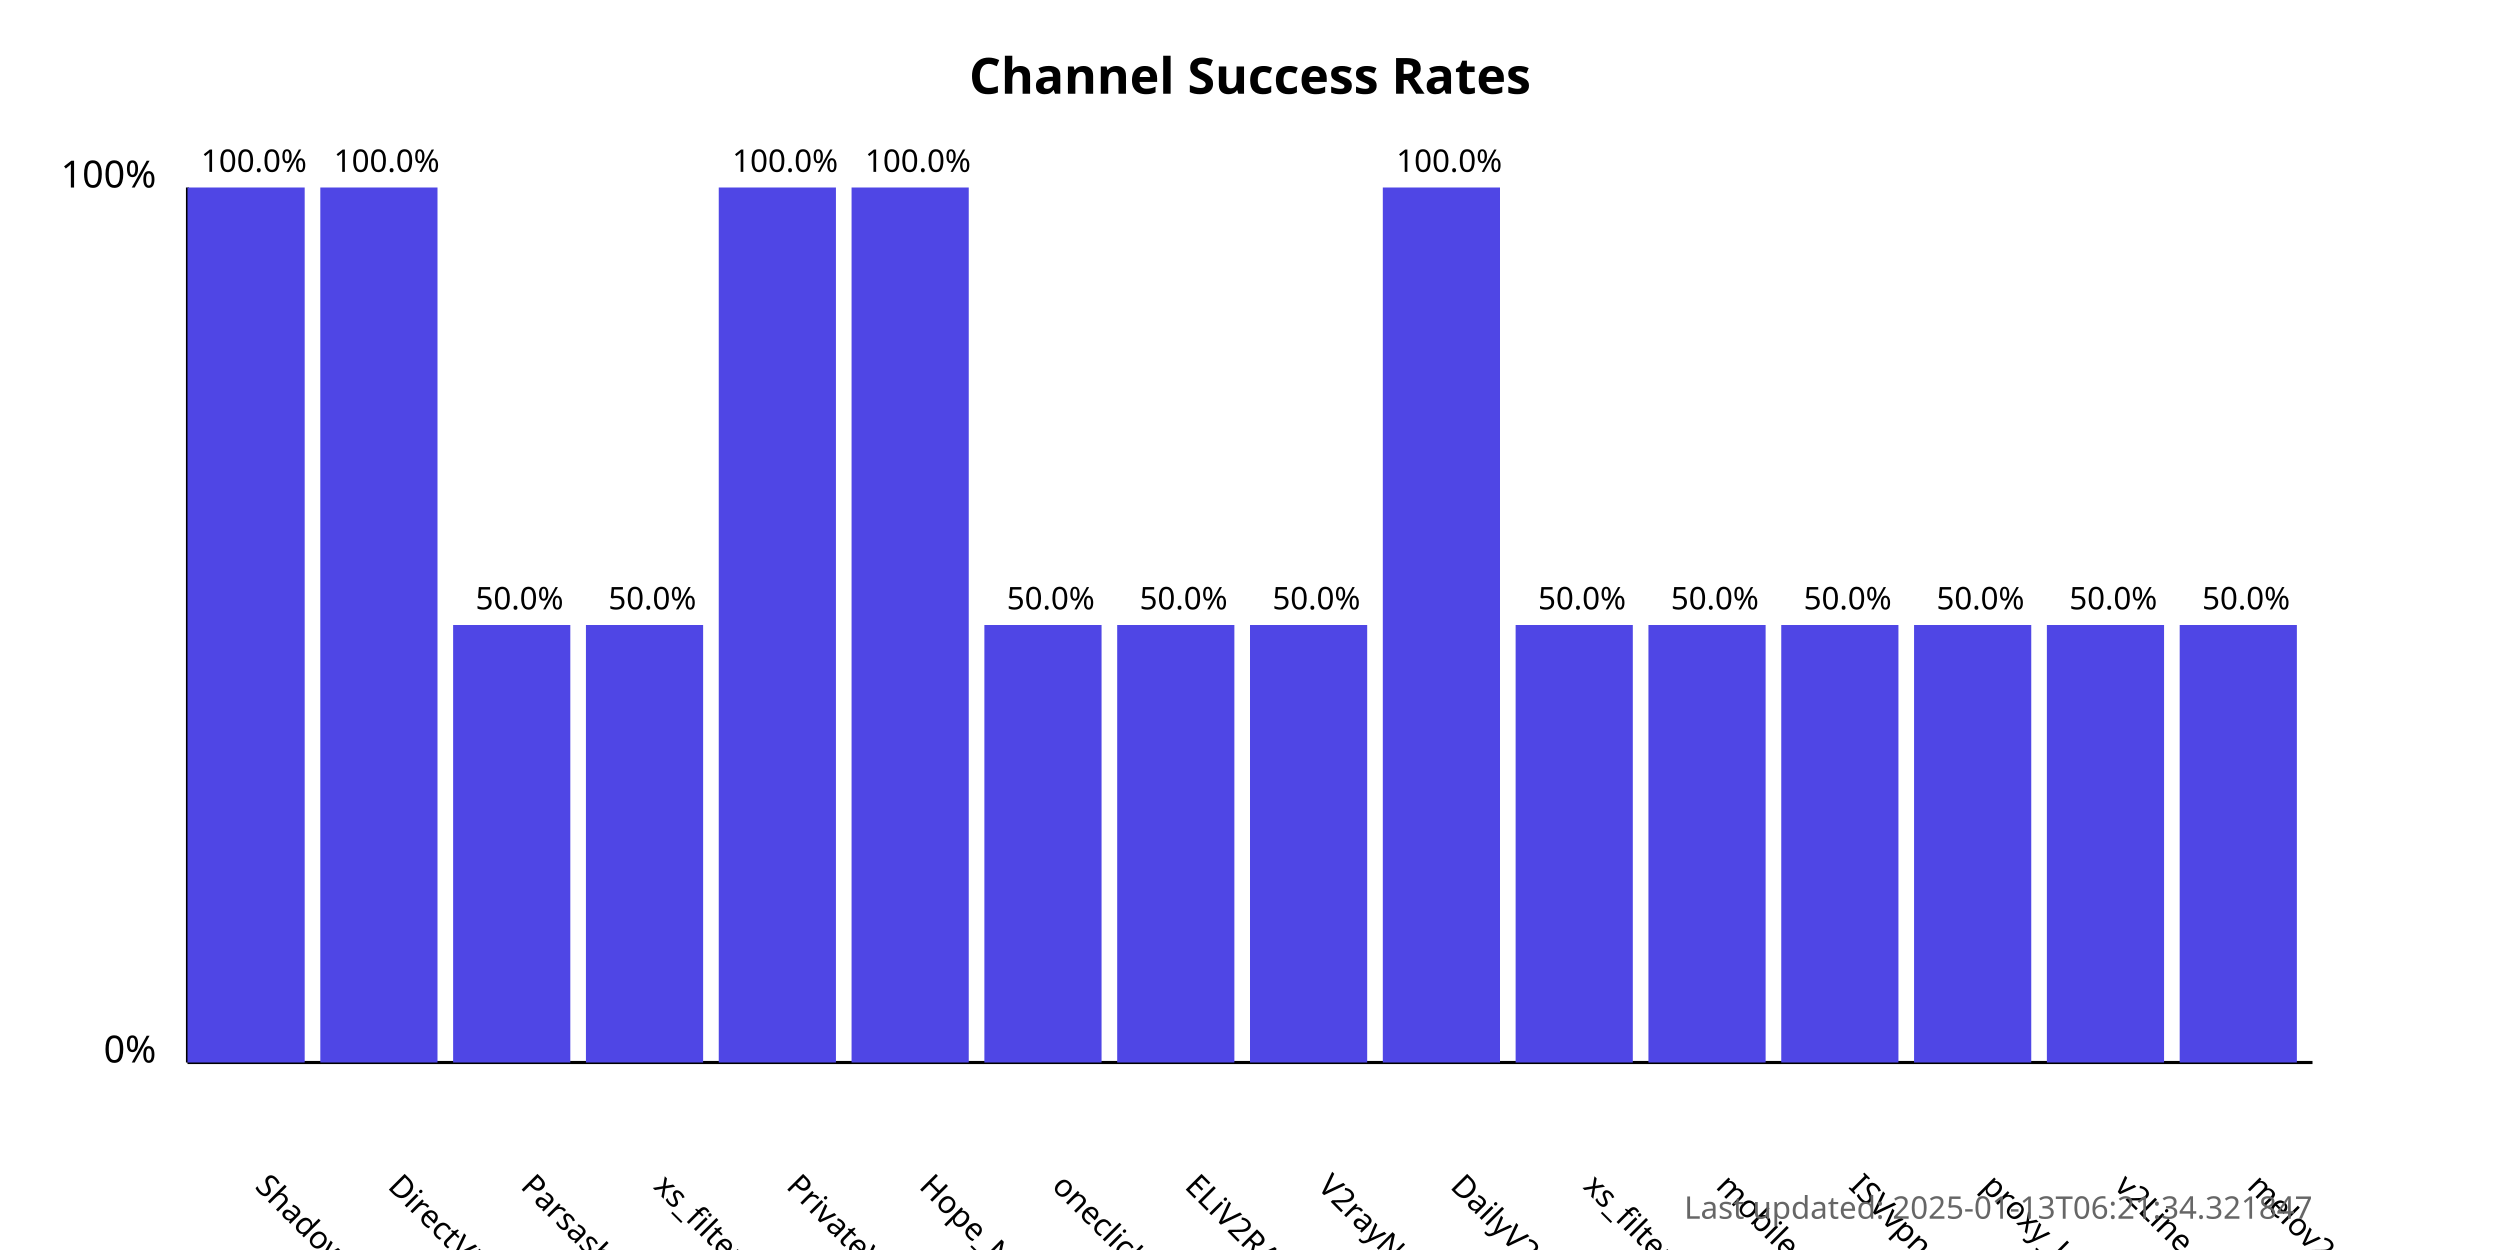
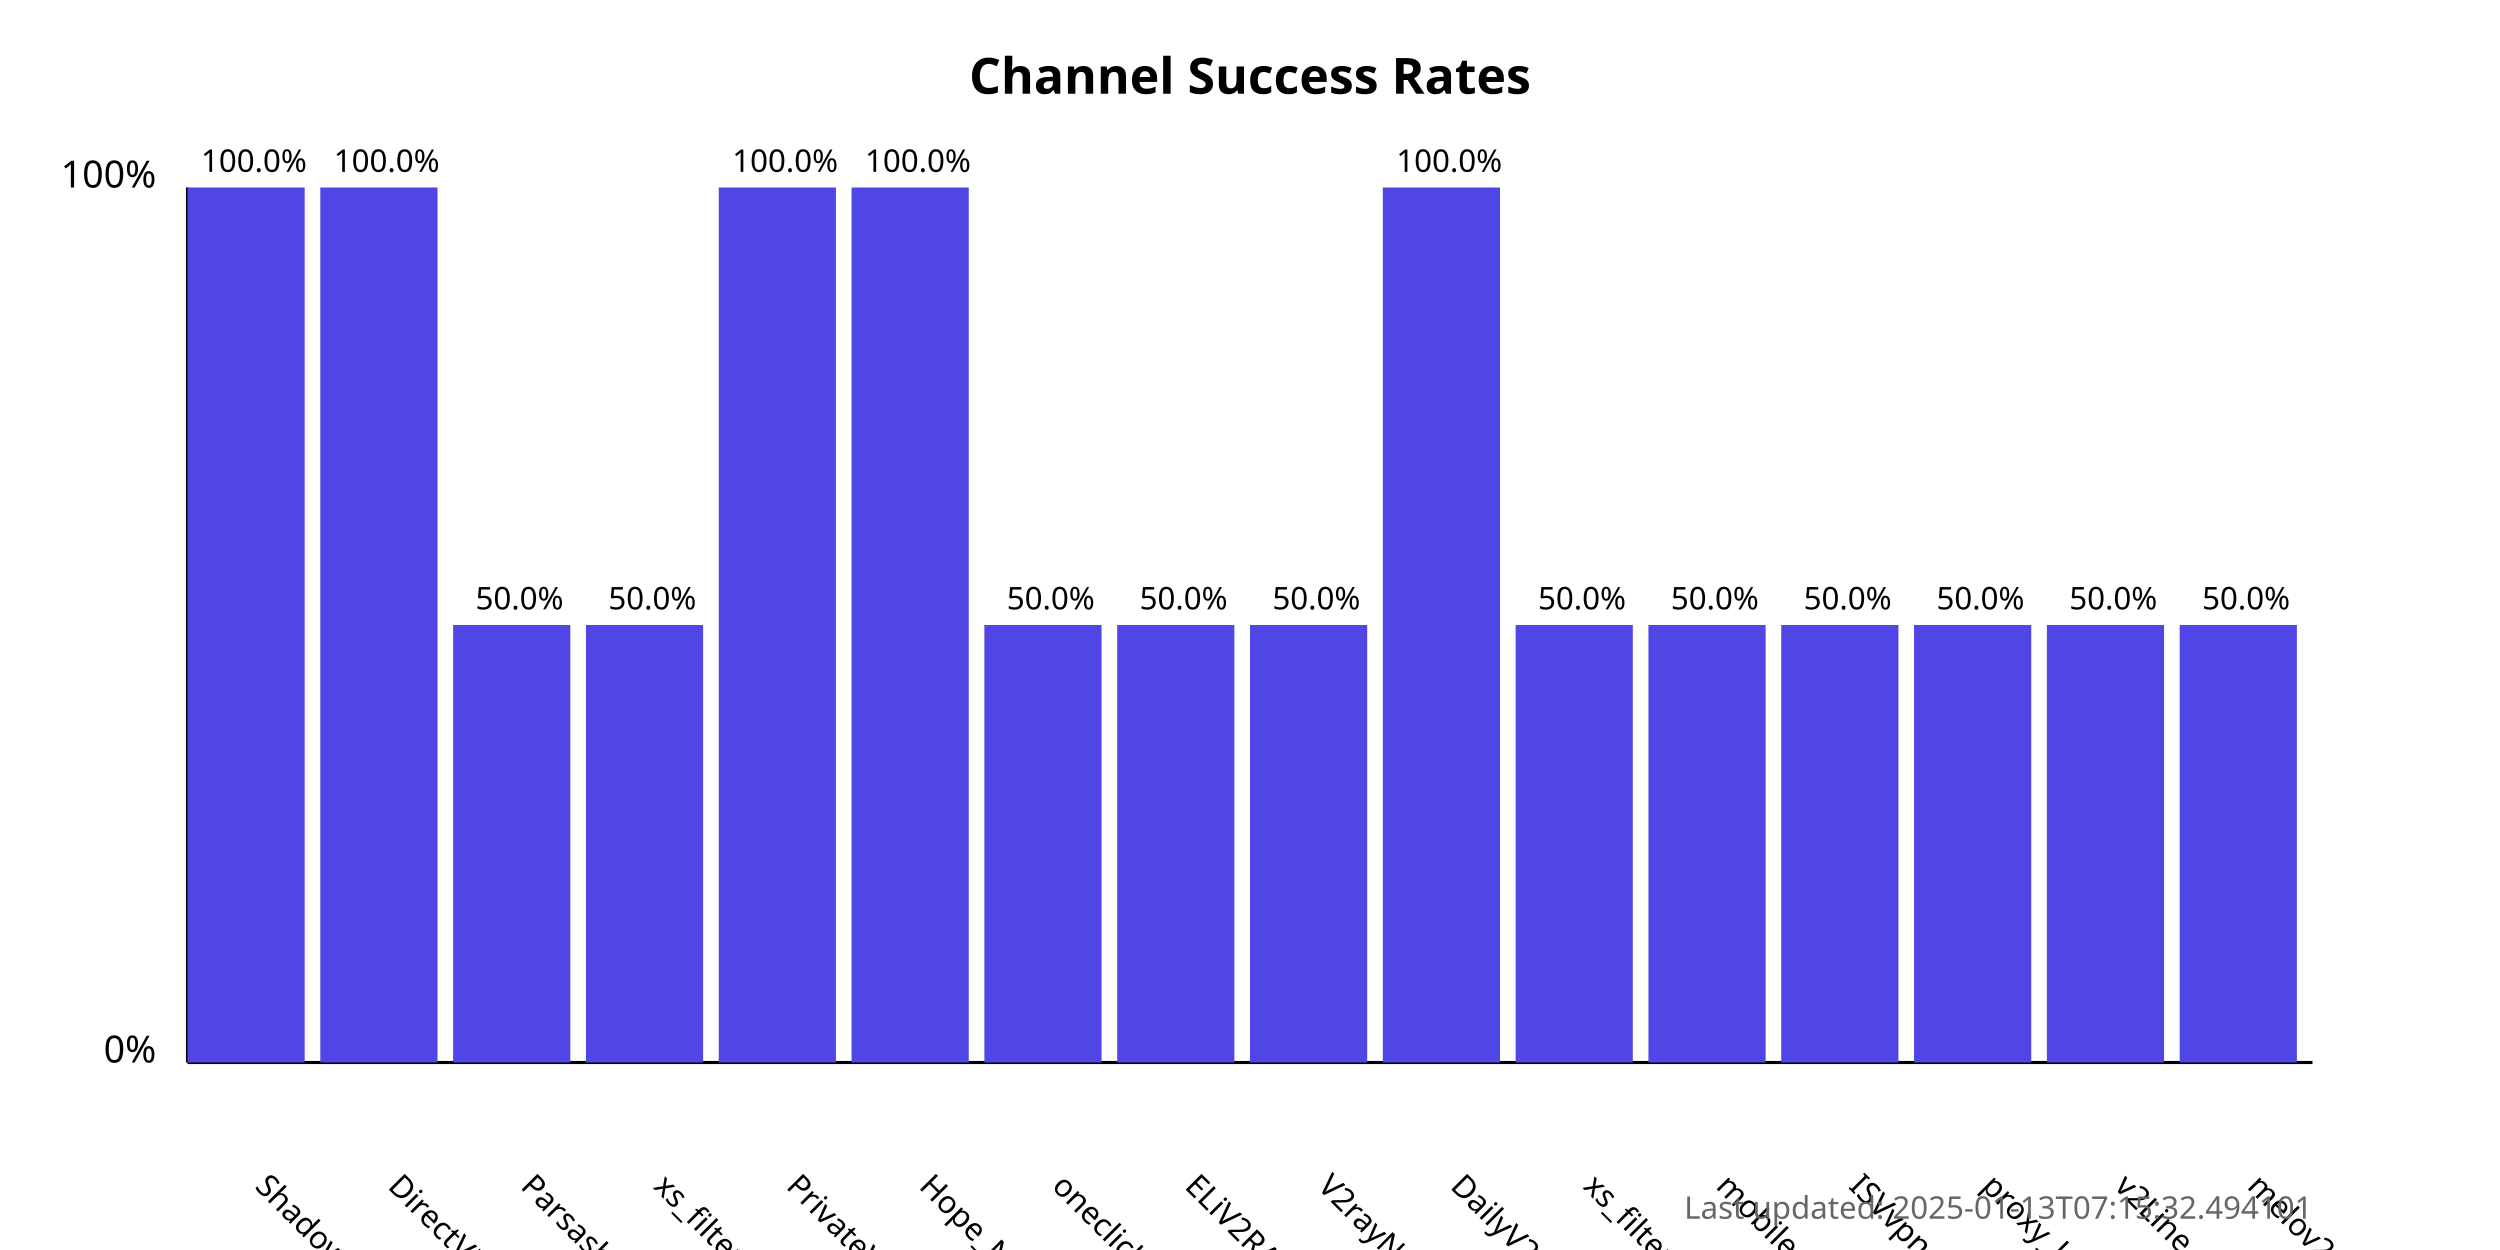
<svg xmlns="http://www.w3.org/2000/svg" width="800" height="400">
  <style>
            .chart-title { font: bold 16px sans-serif; }
            .axis-label { font: 12px sans-serif; }
            .tick-label { font: 10px sans-serif; }
            .bar { fill: #4f46e5; }
            .bar:hover { fill: #6366f1; }
            .timestamp { font: 10px sans-serif; fill: #666; }
        </style>
  <text x="400.0" y="30" text-anchor="middle" class="chart-title">
            Channel Success Rates
        </text>
  <line x1="60" y1="340" x2="60" y2="60" stroke="black" stroke-width="1" />
  <line x1="60" y1="340" x2="740" y2="340" stroke="black" stroke-width="1" />
  <text x="50" y="340" text-anchor="end" class="axis-label">0%</text>
  <text x="50" y="60" text-anchor="end" class="axis-label">100%</text>
  <g>
    <rect x="60" y="60.0" width="37.5" height="280.0" class="bar" />
    <text x="81.25" y="380" transform="rotate(45, 81.25, 380)" text-anchor="start" class="tick-label">
                ShadowProxy66
            </text>
    <text x="81.25" y="55.0" text-anchor="middle" class="tick-label">
                100.0%
            </text>
  </g>
  <g>
    <rect x="102.5" y="60.0" width="37.5" height="280.0" class="bar" />
    <text x="123.75" y="380" transform="rotate(45, 123.75, 380)" text-anchor="start" class="tick-label">
                DirectVPN
            </text>
    <text x="123.75" y="55.0" text-anchor="middle" class="tick-label">
                100.0%
            </text>
  </g>
  <g>
    <rect x="145.0" y="200.0" width="37.5" height="140.0" class="bar" />
    <text x="166.25" y="380" transform="rotate(45, 166.25, 380)" text-anchor="start" class="tick-label">
                Parsashonam
            </text>
    <text x="166.25" y="195.0" text-anchor="middle" class="tick-label">
                50.0%
            </text>
  </g>
  <g>
    <rect x="187.5" y="200.0" width="37.5" height="140.0" class="bar" />
    <text x="208.75" y="380" transform="rotate(45, 208.75, 380)" text-anchor="start" class="tick-label">
                xs_filternet
            </text>
    <text x="208.75" y="195.0" text-anchor="middle" class="tick-label">
                50.0%
            </text>
  </g>
  <g>
    <rect x="230.0" y="60.0" width="37.5" height="280.0" class="bar" />
    <text x="251.25" y="380" transform="rotate(45, 251.25, 380)" text-anchor="start" class="tick-label">
                PrivateVPNs
            </text>
    <text x="251.25" y="55.0" text-anchor="middle" class="tick-label">
                100.0%
            </text>
  </g>
  <g>
    <rect x="272.5" y="60.0" width="37.5" height="280.0" class="bar" />
    <text x="293.75" y="380" transform="rotate(45, 293.75, 380)" text-anchor="start" class="tick-label">
                Hope_Net
            </text>
    <text x="293.75" y="55.0" text-anchor="middle" class="tick-label">
                100.0%
            </text>
  </g>
  <g>
    <rect x="315.0" y="200.0" width="37.5" height="140.0" class="bar" />
    <text x="336.25" y="380" transform="rotate(45, 336.25, 380)" text-anchor="start" class="tick-label">
                oneclickvpnkeys
            </text>
    <text x="336.25" y="195.0" text-anchor="middle" class="tick-label">
                50.0%
            </text>
  </g>
  <g>
    <rect x="357.5" y="200.0" width="37.5" height="140.0" class="bar" />
    <text x="378.75" y="380" transform="rotate(45, 378.75, 380)" text-anchor="start" class="tick-label">
                ELiV2RAY
            </text>
    <text x="378.75" y="195.0" text-anchor="middle" class="tick-label">
                50.0%
            </text>
  </g>
  <g>
    <rect x="400.0" y="200.0" width="37.5" height="140.0" class="bar" />
    <text x="421.25" y="380" transform="rotate(45, 421.25, 380)" text-anchor="start" class="tick-label">
                V2rayNGX
            </text>
    <text x="421.25" y="195.0" text-anchor="middle" class="tick-label">
                50.0%
            </text>
  </g>
  <g>
    <rect x="442.5" y="60.0" width="37.5" height="280.0" class="bar" />
    <text x="463.75" y="380" transform="rotate(45, 463.75, 380)" text-anchor="start" class="tick-label">
                DailyV2RY
            </text>
    <text x="463.75" y="55.0" text-anchor="middle" class="tick-label">
                100.0%
            </text>
  </g>
  <g>
    <rect x="485.0" y="200.0" width="37.5" height="140.0" class="bar" />
    <text x="506.25" y="380" transform="rotate(45, 506.25, 380)" text-anchor="start" class="tick-label">
                xs_filternet
            </text>
    <text x="506.25" y="195.0" text-anchor="middle" class="tick-label">
                50.0%
            </text>
  </g>
  <g>
    <rect x="527.5" y="200.0" width="37.5" height="140.0" class="bar" />
    <text x="548.75" y="380" transform="rotate(45, 548.75, 380)" text-anchor="start" class="tick-label">
                mobilesignal
            </text>
    <text x="548.75" y="195.0" text-anchor="middle" class="tick-label">
                50.0%
            </text>
  </g>
  <g>
    <rect x="570.0" y="200.0" width="37.5" height="140.0" class="bar" />
    <text x="591.25" y="380" transform="rotate(45, 591.25, 380)" text-anchor="start" class="tick-label">
                ISVvpn
            </text>
    <text x="591.25" y="195.0" text-anchor="middle" class="tick-label">
                50.0%
            </text>
  </g>
  <g>
    <rect x="612.5" y="200.0" width="37.5" height="140.0" class="bar" />
    <text x="633.75" y="380" transform="rotate(45, 633.75, 380)" text-anchor="start" class="tick-label">
                proxy_kafee
            </text>
    <text x="633.75" y="195.0" text-anchor="middle" class="tick-label">
                50.0%
            </text>
  </g>
  <g>
    <rect x="655.0" y="200.0" width="37.5" height="140.0" class="bar" />
    <text x="676.25" y="380" transform="rotate(45, 676.25, 380)" text-anchor="start" class="tick-label">
                v2Line
            </text>
    <text x="676.25" y="195.0" text-anchor="middle" class="tick-label">
                50.0%
            </text>
  </g>
  <g>
    <rect x="697.5" y="200.0" width="37.5" height="140.0" class="bar" />
    <text x="718.75" y="380" transform="rotate(45, 718.75, 380)" text-anchor="start" class="tick-label">
                melov2ray
            </text>
    <text x="718.75" y="195.0" text-anchor="middle" class="tick-label">
                50.0%
            </text>
  </g>
  <text x="740" y="390" text-anchor="end" class="timestamp">
-             Last updated: 2025-01-13T06:21:34.321847
+             Last updated: 2025-01-13T07:15:32.494101
        </text>
</svg>
